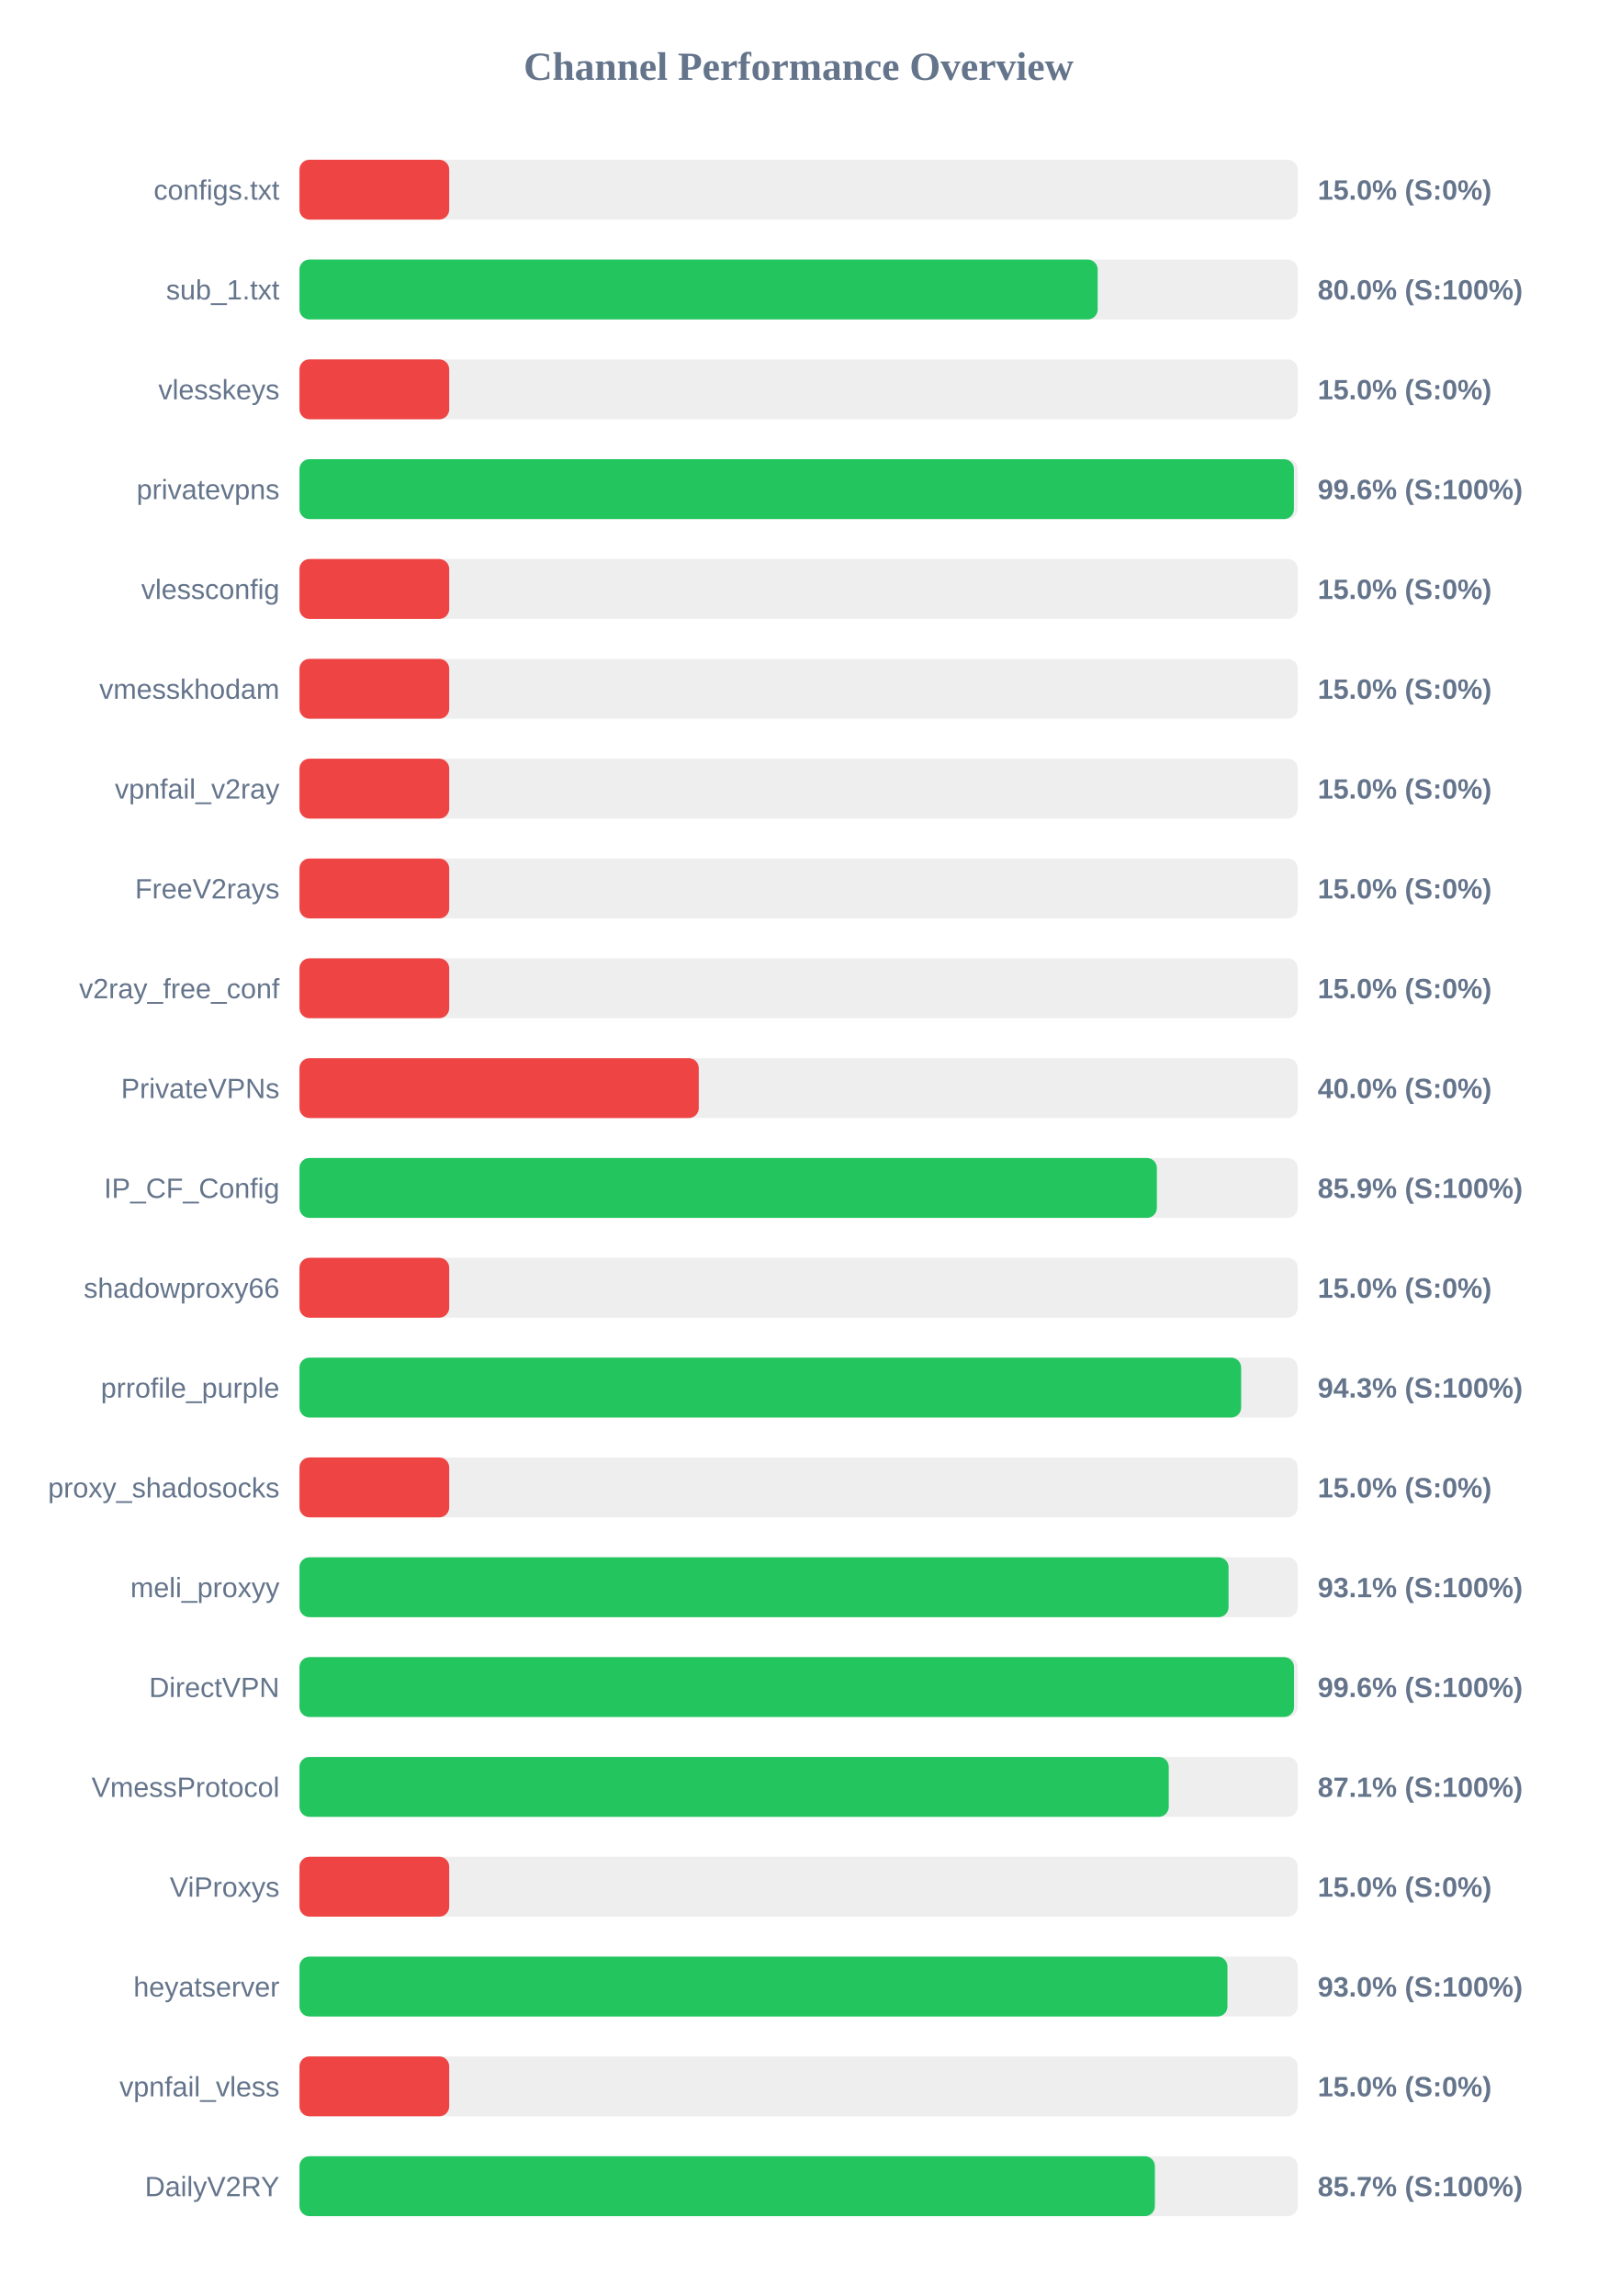
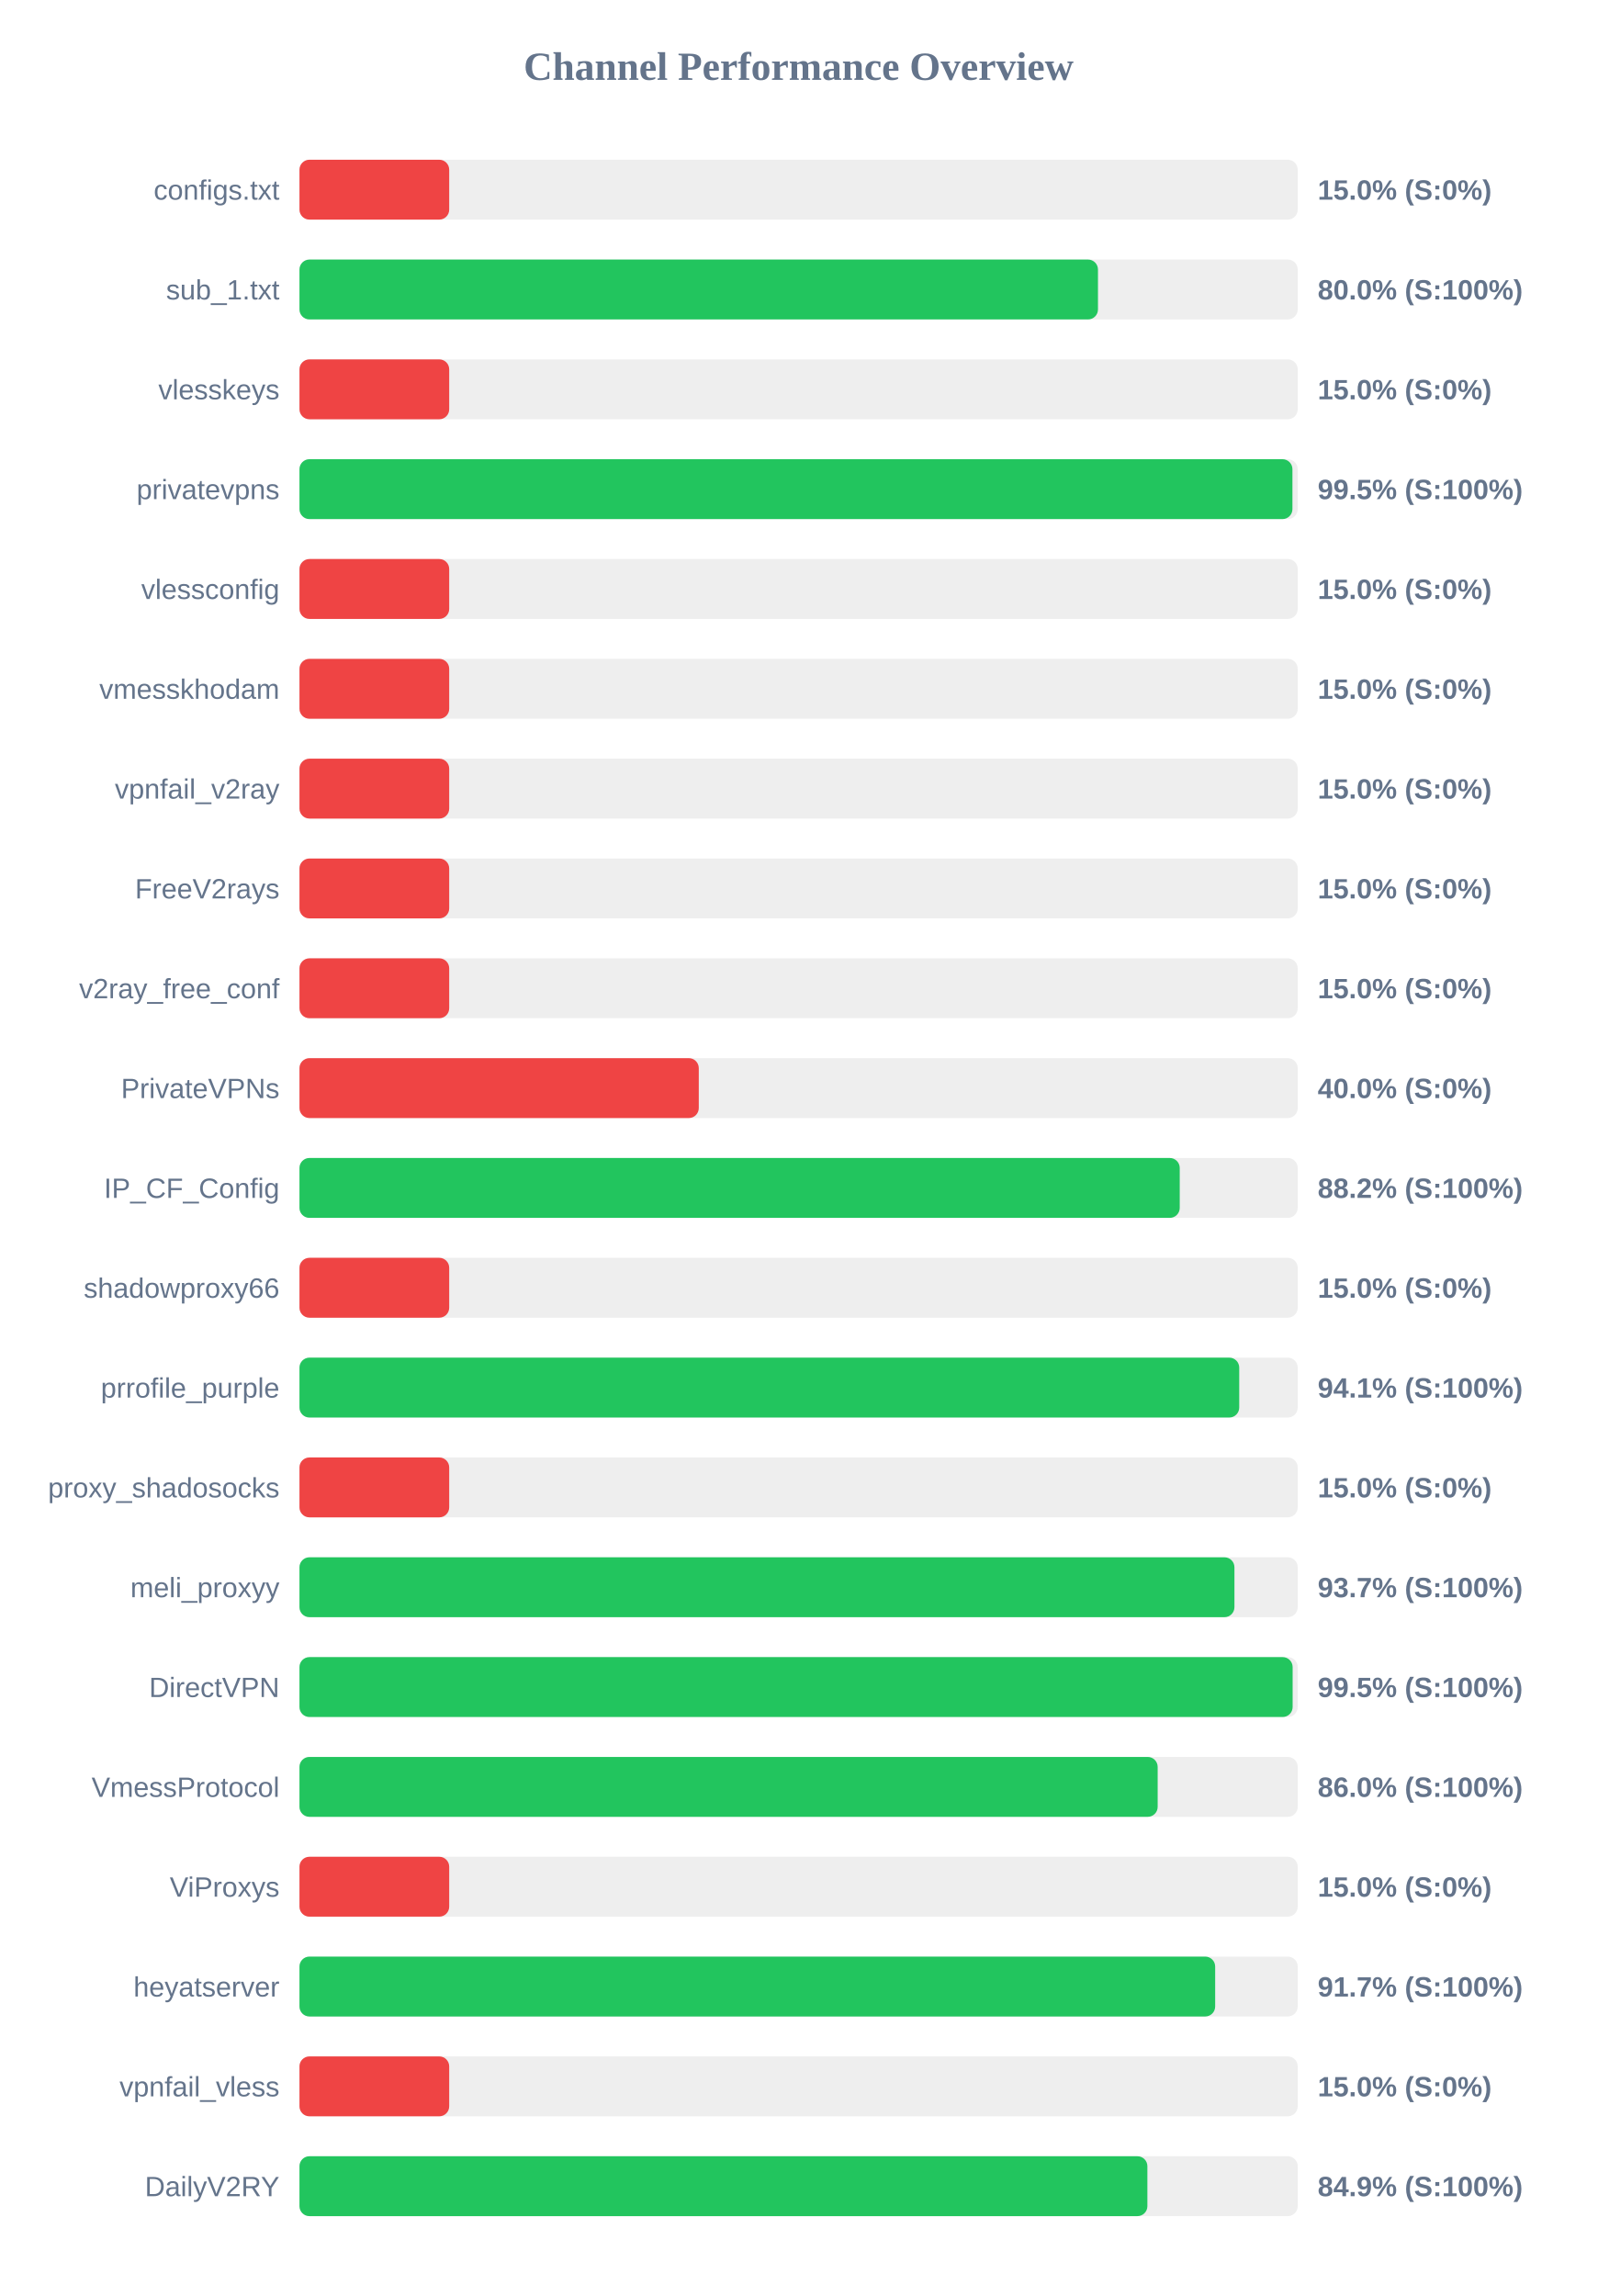
<svg xmlns="http://www.w3.org/2000/svg" width="800" height="1150" version="1.1">
  <style>
        .row { font: 14px Arial; fill: #64748b; }
        .score { font: bold 14px Arial; fill: #64748b; }
    </style>
  <text x="400" y="40" text-anchor="middle" font-size="20px" font-weight="bold" fill="#64748b">Channel Performance Overview</text>
  <rect x="150" y="80" width="500" height="30" fill="#eee" rx="5" />
  <rect x="150" y="80" width="75.0" height="30" fill="#ef4444" rx="5" />
  <text x="140" y="100" text-anchor="end" class="row">configs.txt</text>
  <text x="660" y="100" text-anchor="start" class="score">15.0% (S:0%)</text>
  <rect x="150" y="130" width="500" height="30" fill="#eee" rx="5" />
-   <rect x="150" y="130" width="399.8" height="30" fill="#22c55e" rx="5" />
+   <rect x="150" y="130" width="399.95" height="30" fill="#22c55e" rx="5" />
  <text x="140" y="150" text-anchor="end" class="row">sub_1.txt</text>
  <text x="660" y="150" text-anchor="start" class="score">80.0% (S:100%)</text>
  <rect x="150" y="180" width="500" height="30" fill="#eee" rx="5" />
  <rect x="150" y="180" width="75.0" height="30" fill="#ef4444" rx="5" />
  <text x="140" y="200" text-anchor="end" class="row">vlesskeys</text>
  <text x="660" y="200" text-anchor="start" class="score">15.0% (S:0%)</text>
  <rect x="150" y="230" width="500" height="30" fill="#eee" rx="5" />
-   <rect x="150" y="230" width="498.1" height="30" fill="#22c55e" rx="5" />
+   <rect x="150" y="230" width="497.35" height="30" fill="#22c55e" rx="5" />
  <text x="140" y="250" text-anchor="end" class="row">privatevpns</text>
-   <text x="660" y="250" text-anchor="start" class="score">99.6% (S:100%)</text>
+   <text x="660" y="250" text-anchor="start" class="score">99.5% (S:100%)</text>
  <rect x="150" y="280" width="500" height="30" fill="#eee" rx="5" />
  <rect x="150" y="280" width="75.0" height="30" fill="#ef4444" rx="5" />
  <text x="140" y="300" text-anchor="end" class="row">vlessconfig</text>
  <text x="660" y="300" text-anchor="start" class="score">15.0% (S:0%)</text>
  <rect x="150" y="330" width="500" height="30" fill="#eee" rx="5" />
  <rect x="150" y="330" width="75.0" height="30" fill="#ef4444" rx="5" />
  <text x="140" y="350" text-anchor="end" class="row">vmesskhodam</text>
  <text x="660" y="350" text-anchor="start" class="score">15.0% (S:0%)</text>
  <rect x="150" y="380" width="500" height="30" fill="#eee" rx="5" />
  <rect x="150" y="380" width="75.0" height="30" fill="#ef4444" rx="5" />
  <text x="140" y="400" text-anchor="end" class="row">vpnfail_v2ray</text>
  <text x="660" y="400" text-anchor="start" class="score">15.0% (S:0%)</text>
  <rect x="150" y="430" width="500" height="30" fill="#eee" rx="5" />
  <rect x="150" y="430" width="75.0" height="30" fill="#ef4444" rx="5" />
  <text x="140" y="450" text-anchor="end" class="row">FreeV2rays</text>
  <text x="660" y="450" text-anchor="start" class="score">15.0% (S:0%)</text>
  <rect x="150" y="480" width="500" height="30" fill="#eee" rx="5" />
  <rect x="150" y="480" width="75.0" height="30" fill="#ef4444" rx="5" />
  <text x="140" y="500" text-anchor="end" class="row">v2ray_free_conf</text>
  <text x="660" y="500" text-anchor="start" class="score">15.0% (S:0%)</text>
  <rect x="150" y="530" width="500" height="30" fill="#eee" rx="5" />
  <rect x="150" y="530" width="200.0" height="30" fill="#ef4444" rx="5" />
  <text x="140" y="550" text-anchor="end" class="row">PrivateVPNs</text>
  <text x="660" y="550" text-anchor="start" class="score">40.0% (S:0%)</text>
  <rect x="150" y="580" width="500" height="30" fill="#eee" rx="5" />
-   <rect x="150" y="580" width="429.45" height="30" fill="#22c55e" rx="5" />
+   <rect x="150" y="580" width="440.9" height="30" fill="#22c55e" rx="5" />
  <text x="140" y="600" text-anchor="end" class="row">IP_CF_Config</text>
-   <text x="660" y="600" text-anchor="start" class="score">85.9% (S:100%)</text>
+   <text x="660" y="600" text-anchor="start" class="score">88.2% (S:100%)</text>
  <rect x="150" y="630" width="500" height="30" fill="#eee" rx="5" />
  <rect x="150" y="630" width="75.0" height="30" fill="#ef4444" rx="5" />
  <text x="140" y="650" text-anchor="end" class="row">shadowproxy66</text>
  <text x="660" y="650" text-anchor="start" class="score">15.0% (S:0%)</text>
  <rect x="150" y="680" width="500" height="30" fill="#eee" rx="5" />
-   <rect x="150" y="680" width="471.65" height="30" fill="#22c55e" rx="5" />
+   <rect x="150" y="680" width="470.7" height="30" fill="#22c55e" rx="5" />
  <text x="140" y="700" text-anchor="end" class="row">prrofile_purple</text>
-   <text x="660" y="700" text-anchor="start" class="score">94.3% (S:100%)</text>
+   <text x="660" y="700" text-anchor="start" class="score">94.1% (S:100%)</text>
  <rect x="150" y="730" width="500" height="30" fill="#eee" rx="5" />
  <rect x="150" y="730" width="75.0" height="30" fill="#ef4444" rx="5" />
  <text x="140" y="750" text-anchor="end" class="row">proxy_shadosocks</text>
  <text x="660" y="750" text-anchor="start" class="score">15.0% (S:0%)</text>
  <rect x="150" y="780" width="500" height="30" fill="#eee" rx="5" />
-   <rect x="150" y="780" width="465.35" height="30" fill="#22c55e" rx="5" />
+   <rect x="150" y="780" width="468.3" height="30" fill="#22c55e" rx="5" />
  <text x="140" y="800" text-anchor="end" class="row">meli_proxyy</text>
-   <text x="660" y="800" text-anchor="start" class="score">93.1% (S:100%)</text>
+   <text x="660" y="800" text-anchor="start" class="score">93.7% (S:100%)</text>
  <rect x="150" y="830" width="500" height="30" fill="#eee" rx="5" />
-   <rect x="150" y="830" width="498.15" height="30" fill="#22c55e" rx="5" />
+   <rect x="150" y="830" width="497.45" height="30" fill="#22c55e" rx="5" />
  <text x="140" y="850" text-anchor="end" class="row">DirectVPN</text>
-   <text x="660" y="850" text-anchor="start" class="score">99.6% (S:100%)</text>
+   <text x="660" y="850" text-anchor="start" class="score">99.5% (S:100%)</text>
  <rect x="150" y="880" width="500" height="30" fill="#eee" rx="5" />
-   <rect x="150" y="880" width="435.4" height="30" fill="#22c55e" rx="5" />
+   <rect x="150" y="880" width="429.85" height="30" fill="#22c55e" rx="5" />
  <text x="140" y="900" text-anchor="end" class="row">VmessProtocol</text>
-   <text x="660" y="900" text-anchor="start" class="score">87.1% (S:100%)</text>
+   <text x="660" y="900" text-anchor="start" class="score">86.0% (S:100%)</text>
  <rect x="150" y="930" width="500" height="30" fill="#eee" rx="5" />
  <rect x="150" y="930" width="75.0" height="30" fill="#ef4444" rx="5" />
  <text x="140" y="950" text-anchor="end" class="row">ViProxys</text>
  <text x="660" y="950" text-anchor="start" class="score">15.0% (S:0%)</text>
  <rect x="150" y="980" width="500" height="30" fill="#eee" rx="5" />
-   <rect x="150" y="980" width="464.8" height="30" fill="#22c55e" rx="5" />
+   <rect x="150" y="980" width="458.65" height="30" fill="#22c55e" rx="5" />
  <text x="140" y="1000" text-anchor="end" class="row">heyatserver</text>
-   <text x="660" y="1000" text-anchor="start" class="score">93.0% (S:100%)</text>
+   <text x="660" y="1000" text-anchor="start" class="score">91.7% (S:100%)</text>
  <rect x="150" y="1030" width="500" height="30" fill="#eee" rx="5" />
  <rect x="150" y="1030" width="75.0" height="30" fill="#ef4444" rx="5" />
  <text x="140" y="1050" text-anchor="end" class="row">vpnfail_vless</text>
  <text x="660" y="1050" text-anchor="start" class="score">15.0% (S:0%)</text>
  <rect x="150" y="1080" width="500" height="30" fill="#eee" rx="5" />
-   <rect x="150" y="1080" width="428.45" height="30" fill="#22c55e" rx="5" />
+   <rect x="150" y="1080" width="424.7" height="30" fill="#22c55e" rx="5" />
  <text x="140" y="1100" text-anchor="end" class="row">DailyV2RY</text>
-   <text x="660" y="1100" text-anchor="start" class="score">85.7% (S:100%)</text>
+   <text x="660" y="1100" text-anchor="start" class="score">84.9% (S:100%)</text>
</svg>
